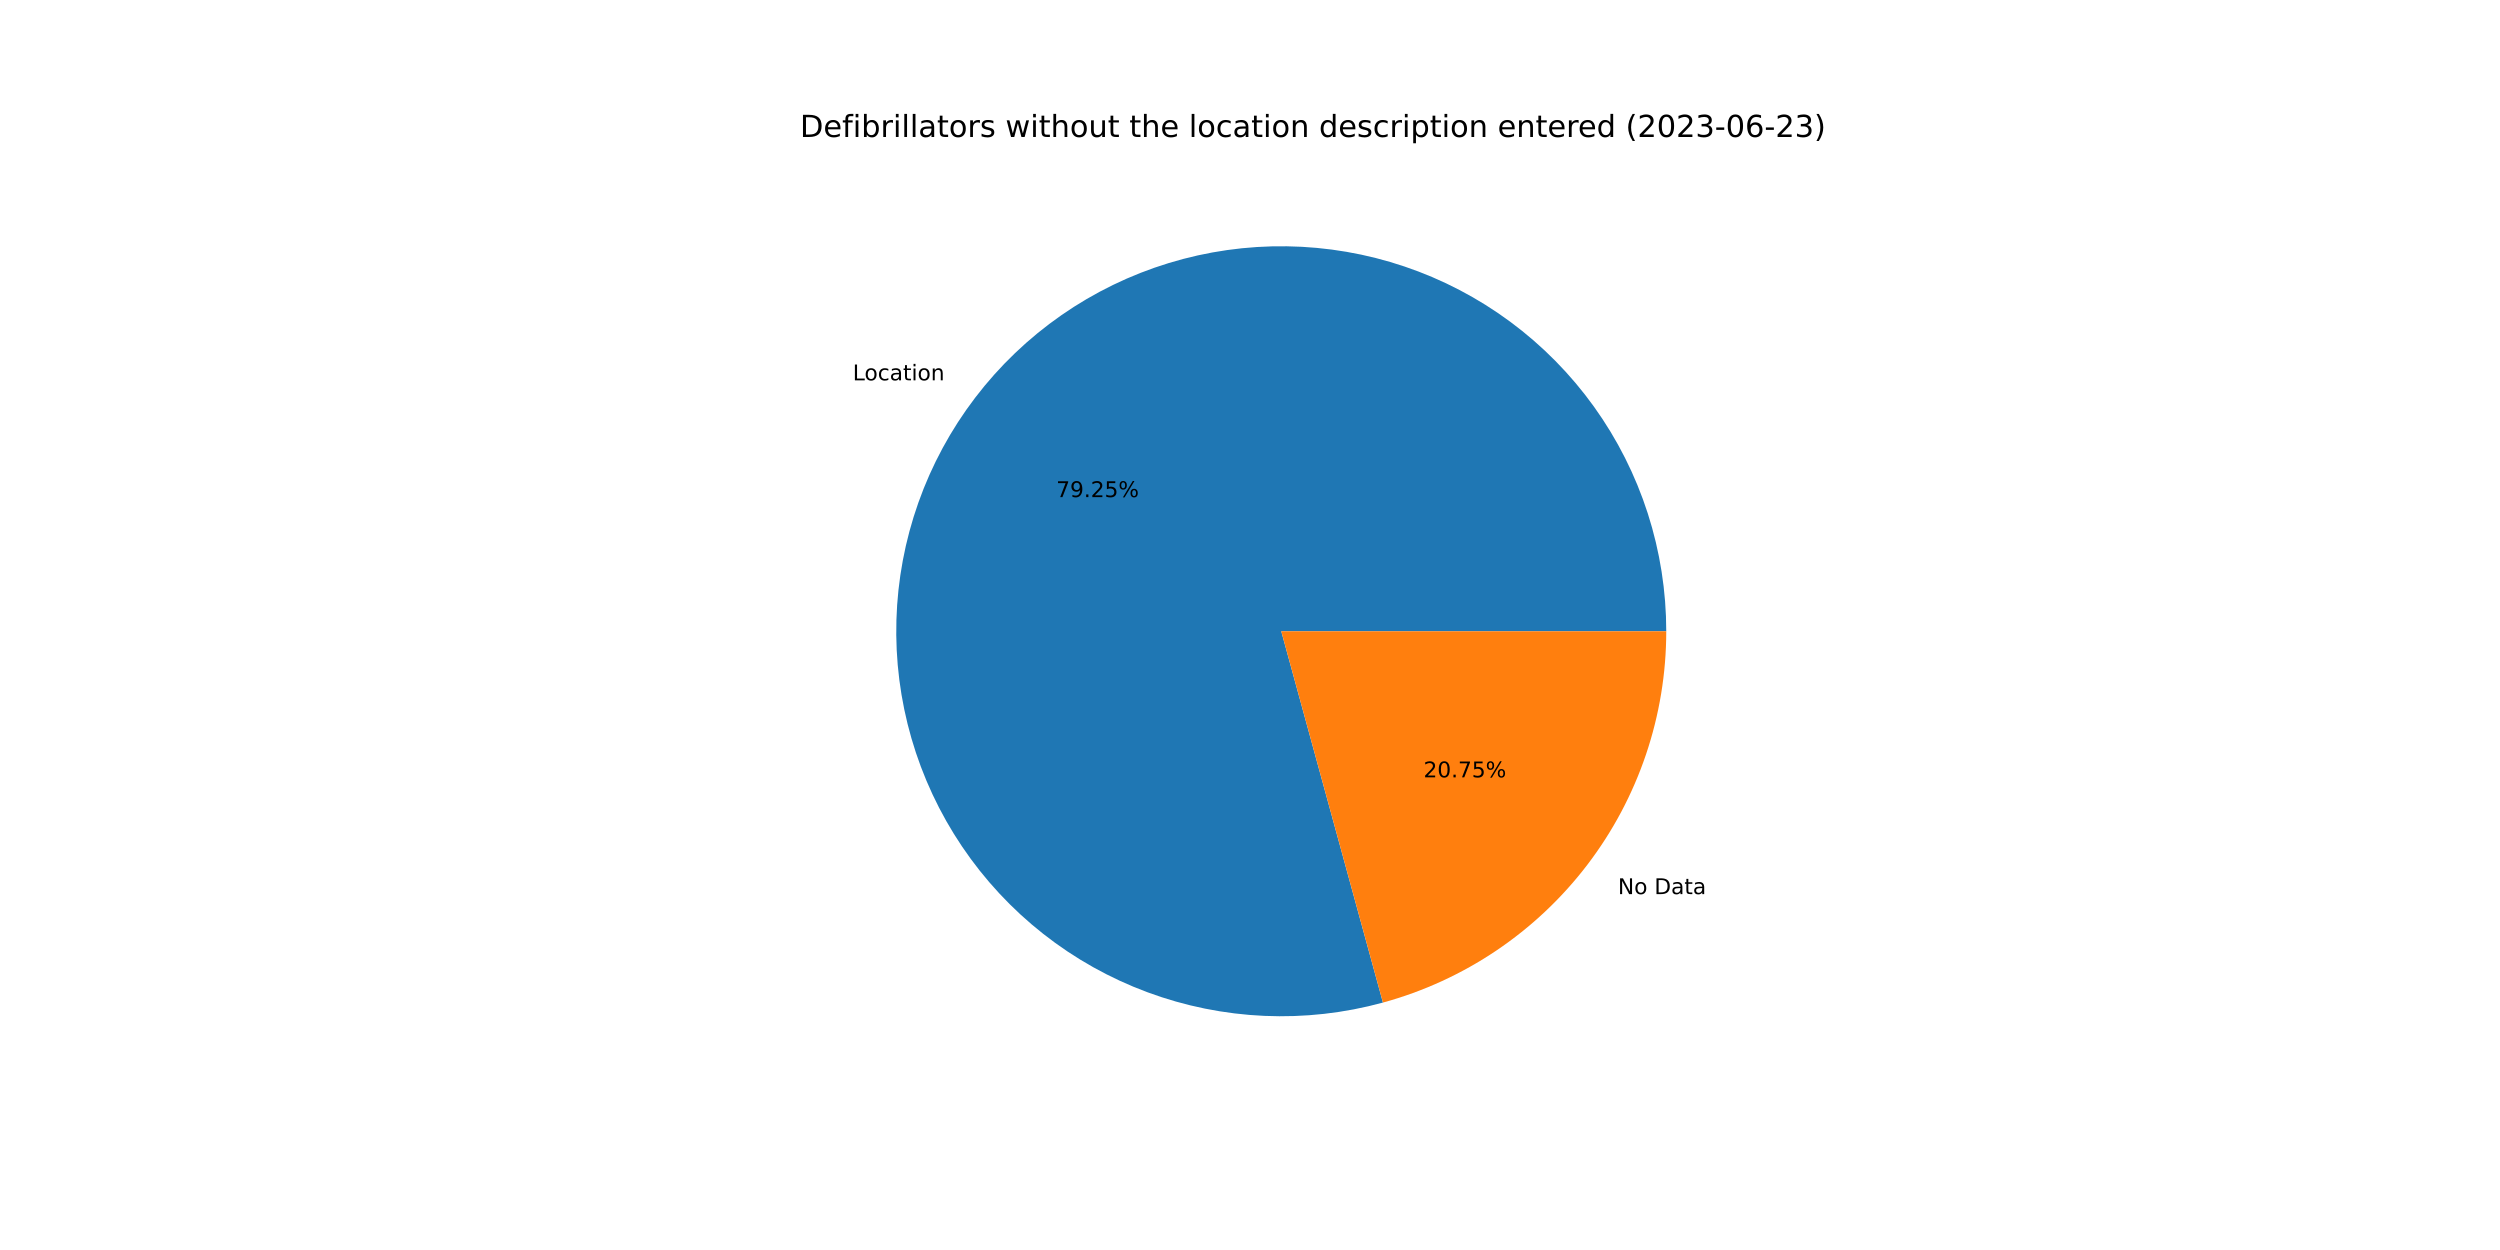
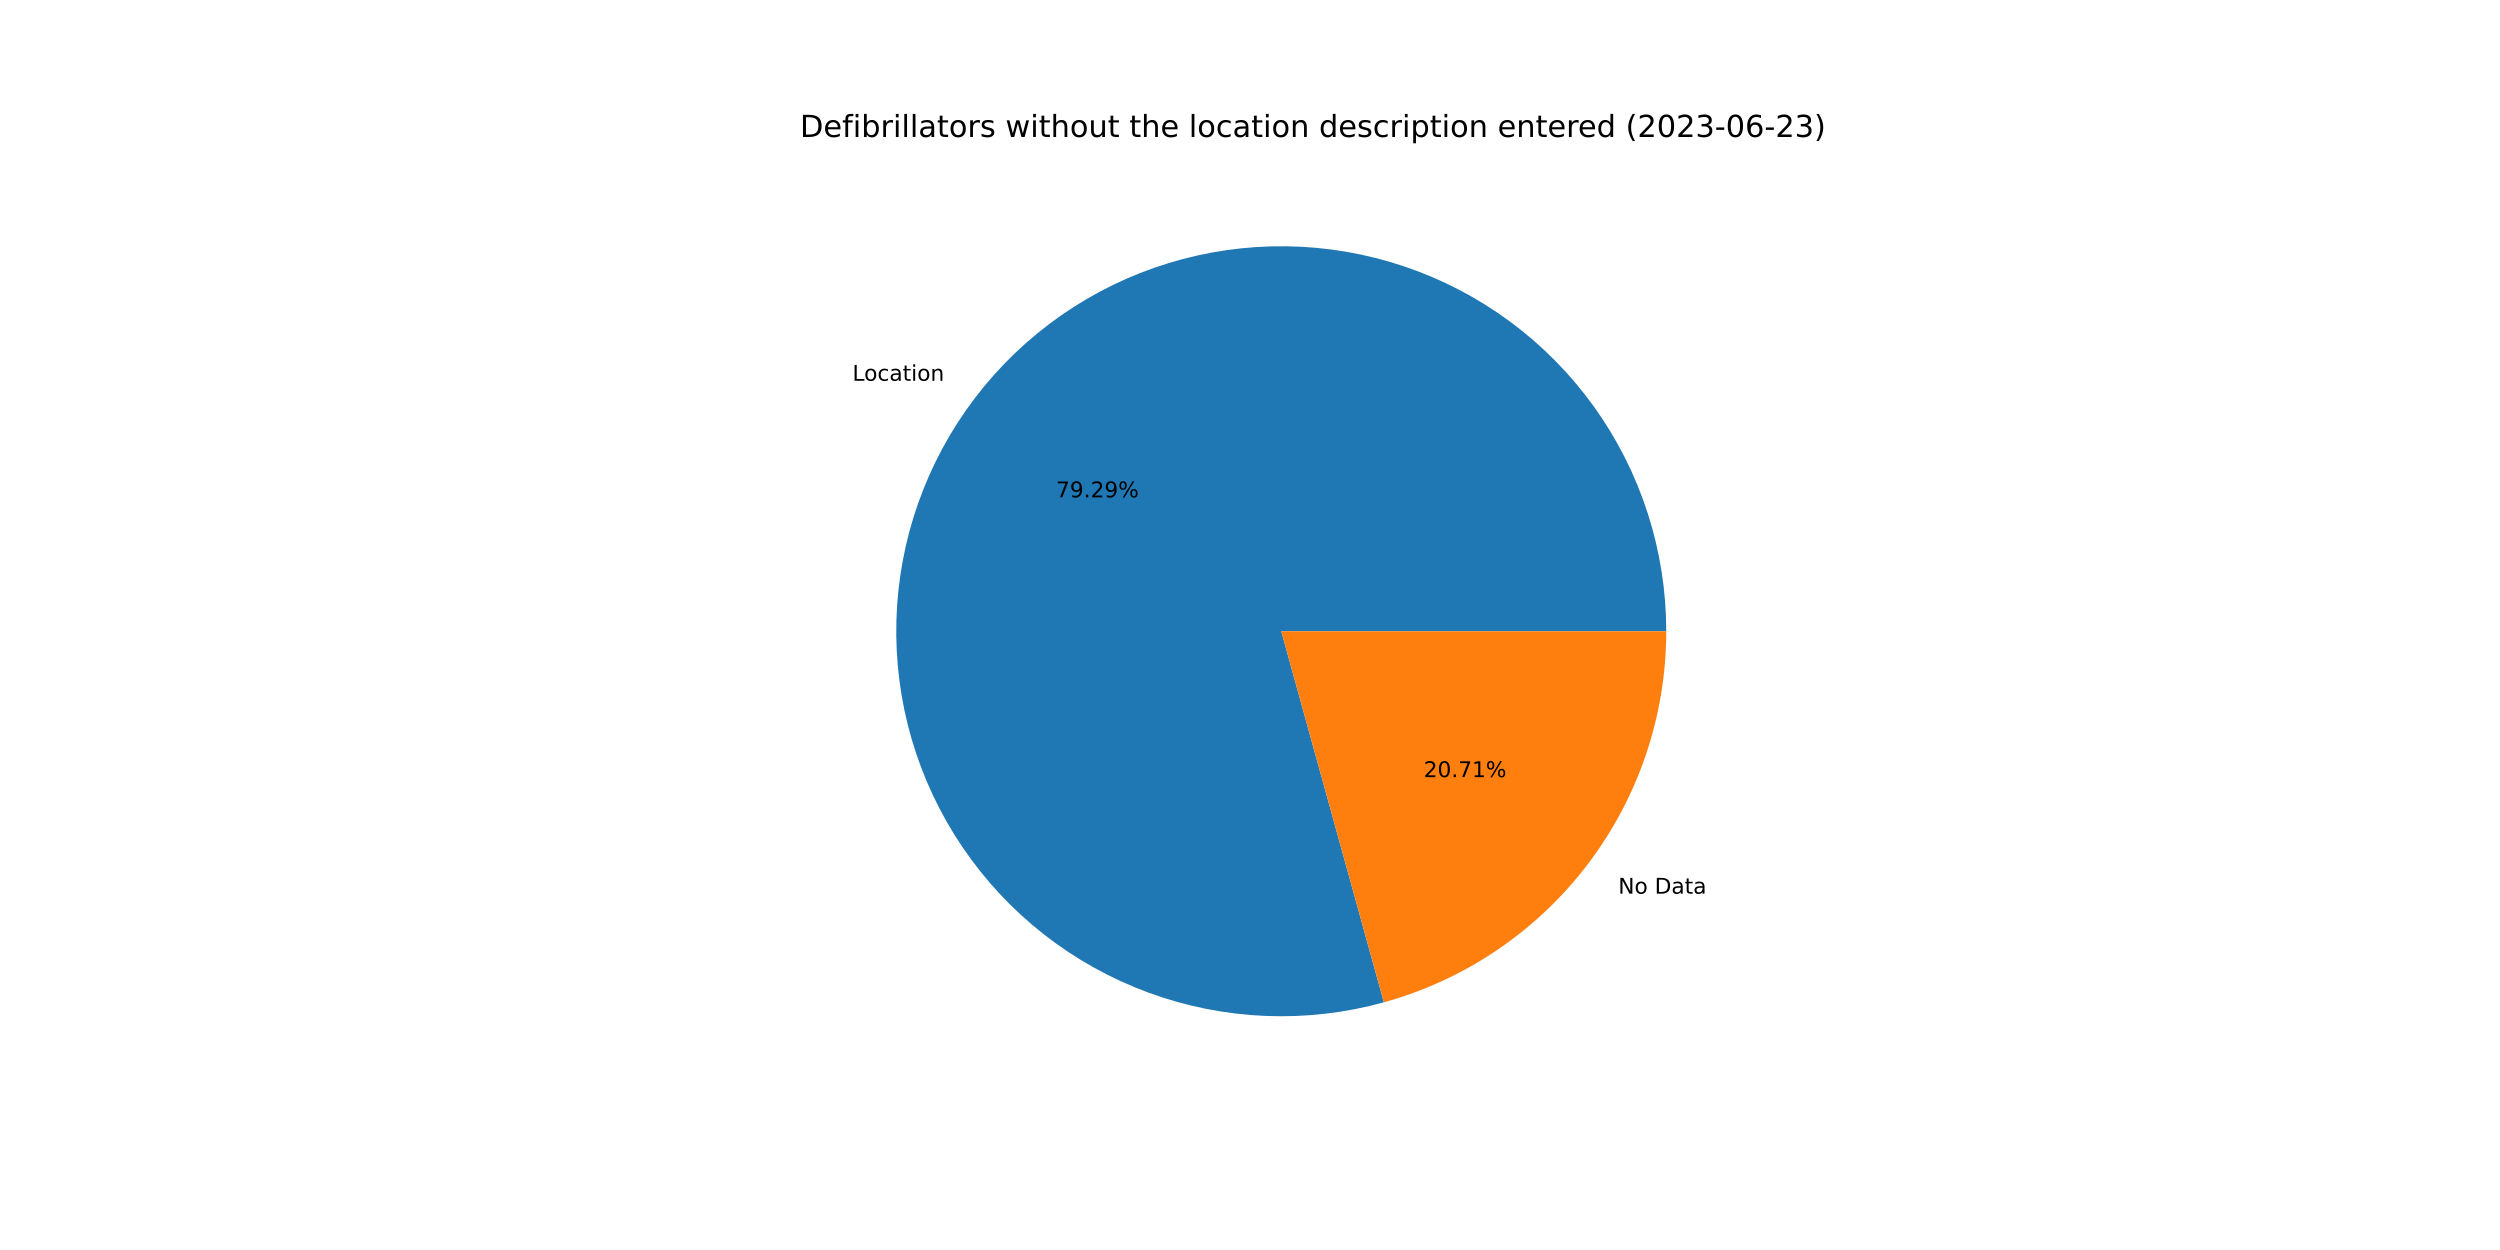
<svg xmlns="http://www.w3.org/2000/svg" xmlns:xlink="http://www.w3.org/1999/xlink" width="1152pt" height="576pt" viewBox="0 0 1152 576" version="1.1">
  <defs>
    <style type="text/css">*{stroke-linejoin: round; stroke-linecap: butt}</style>
  </defs>
  <g id="figure_1">
    <g id="patch_1">
      <path d="M 0 576  L 1152 576  L 1152 0  L 0 0  z " style="fill: #ffffff" />
    </g>
    <g id="axes_1">
      <g id="patch_2">
-         <path d="M 767.808 290.88  C 767.808 272.438 764.932 254.108 759.285 236.552  C 753.637 218.996 745.287 202.428 734.535 187.445  C 723.782 172.462 710.759 159.247 695.935 148.276  C 681.111 137.305 664.667 128.713 647.195 122.809  C 629.724 116.905 611.439 113.761 592.999 113.491  C 574.559 113.221 556.189 115.828 538.552 121.217  C 520.915 126.607 504.226 134.714 489.087 145.246  C 473.948 155.778 460.544 168.606 449.357 183.267  C 438.17 197.929 429.338 214.246 423.179 231.629  C 417.02 249.012 413.608 267.249 413.068 285.683  C 412.528 304.118 414.865 322.524 419.996 340.237  C 425.127 357.951 432.989 374.757 443.297 390.049  C 453.606 405.34 466.237 418.932 480.733 430.332  C 495.229 441.732 511.415 450.802 528.706 457.215  C 545.997 463.629 564.182 467.307 582.607 468.117  C 601.031 468.927 619.469 466.859 637.256 461.988  L 590.4 290.88  L 767.808 290.88  z " style="fill: #1f77b4" />
+         <path d="M 767.808 290.88  C 767.808 272.429 764.929 254.09 759.276 236.526  C 753.623 218.962 745.264 202.386 734.502 187.399  C 723.739 172.412 710.704 159.195 695.867 148.226  C 681.03 137.256 664.573 128.669 647.089 122.773  C 629.605 116.877 611.307 113.745 592.858 113.489  C 574.408 113.233 556.031 115.858 538.39 121.267  C 520.75 126.676 504.06 134.805 488.925 145.359  C 473.79 155.912 460.394 168.763 449.22 183.447  C 438.047 198.13 429.232 214.467 423.094 231.868  C 416.957 249.269 413.571 267.521 413.06 285.965  C 412.549 304.41 414.918 322.821 420.083 340.535  C 425.247 358.249 433.144 375.049 443.487 390.329  C 453.83 405.609 466.494 419.182 481.021 430.558  C 495.549 441.934 511.762 450.974 529.076 457.352  C 546.39 463.73 564.594 467.368 583.029 468.135  C 601.464 468.901 619.907 466.787 637.691 461.869  L 590.4 290.88  L 767.808 290.88  z " style="fill: #1f77b4" />
      </g>
      <g id="patch_3">
-         <path d="M 637.256 461.988  C 674.755 451.72 707.859 429.403 731.443 398.493  C 755.027 367.582 767.808 329.76 767.808 290.88  L 590.4 290.88  L 637.256 461.988  z " style="fill: #ff7f0e" />
+         <path d="M 637.691 461.869  C 675.09 451.525 708.082 429.192 731.58 398.313  C 755.078 367.434 767.808 329.683 767.808 290.88  L 590.4 290.88  L 637.691 461.869  z " style="fill: #ff7f0e" />
      </g>
      <g id="matplotlib.axis_1" />
      <g id="matplotlib.axis_2" />
      <g id="text_1">
-         <g transform="translate(392.9558 175.2655)scale(0.1 -0.1)">
+         <g transform="translate(392.8055 175.4628)scale(0.1 -0.1)">
          <defs>
            <path id="DejaVuSans-4c" d="M 628 4666  L 1259 4666  L 1259 531  L 3531 531  L 3531 0  L 628 0  L 628 4666  z " transform="scale(0.015625)" />
            <path id="DejaVuSans-6f" d="M 1959 3097  Q 1497 3097 1228 2736  Q 959 2375 959 1747  Q 959 1119 1226 758  Q 1494 397 1959 397  Q 2419 397 2687 759  Q 2956 1122 2956 1747  Q 2956 2369 2687 2733  Q 2419 3097 1959 3097  z M 1959 3584  Q 2709 3584 3137 3096  Q 3566 2609 3566 1747  Q 3566 888 3137 398  Q 2709 -91 1959 -91  Q 1206 -91 779 398  Q 353 888 353 1747  Q 353 2609 779 3096  Q 1206 3584 1959 3584  z " transform="scale(0.015625)" />
            <path id="DejaVuSans-63" d="M 3122 3366  L 3122 2828  Q 2878 2963 2633 3030  Q 2388 3097 2138 3097  Q 1578 3097 1268 2742  Q 959 2388 959 1747  Q 959 1106 1268 751  Q 1578 397 2138 397  Q 2388 397 2633 464  Q 2878 531 3122 666  L 3122 134  Q 2881 22 2623 -34  Q 2366 -91 2075 -91  Q 1284 -91 818 406  Q 353 903 353 1747  Q 353 2603 823 3093  Q 1294 3584 2113 3584  Q 2378 3584 2631 3529  Q 2884 3475 3122 3366  z " transform="scale(0.015625)" />
            <path id="DejaVuSans-61" d="M 2194 1759  Q 1497 1759 1228 1600  Q 959 1441 959 1056  Q 959 750 1161 570  Q 1363 391 1709 391  Q 2188 391 2477 730  Q 2766 1069 2766 1631  L 2766 1759  L 2194 1759  z M 3341 1997  L 3341 0  L 2766 0  L 2766 531  Q 2569 213 2275 61  Q 1981 -91 1556 -91  Q 1019 -91 701 211  Q 384 513 384 1019  Q 384 1609 779 1909  Q 1175 2209 1959 2209  L 2766 2209  L 2766 2266  Q 2766 2663 2505 2880  Q 2244 3097 1772 3097  Q 1472 3097 1187 3025  Q 903 2953 641 2809  L 641 3341  Q 956 3463 1253 3523  Q 1550 3584 1831 3584  Q 2591 3584 2966 3190  Q 3341 2797 3341 1997  z " transform="scale(0.015625)" />
            <path id="DejaVuSans-74" d="M 1172 4494  L 1172 3500  L 2356 3500  L 2356 3053  L 1172 3053  L 1172 1153  Q 1172 725 1289 603  Q 1406 481 1766 481  L 2356 481  L 2356 0  L 1766 0  Q 1100 0 847 248  Q 594 497 594 1153  L 594 3053  L 172 3053  L 172 3500  L 594 3500  L 594 4494  L 1172 4494  z " transform="scale(0.015625)" />
            <path id="DejaVuSans-69" d="M 603 3500  L 1178 3500  L 1178 0  L 603 0  L 603 3500  z M 603 4863  L 1178 4863  L 1178 4134  L 603 4134  L 603 4863  z " transform="scale(0.015625)" />
            <path id="DejaVuSans-6e" d="M 3513 2113  L 3513 0  L 2938 0  L 2938 2094  Q 2938 2591 2744 2837  Q 2550 3084 2163 3084  Q 1697 3084 1428 2787  Q 1159 2491 1159 1978  L 1159 0  L 581 0  L 581 3500  L 1159 3500  L 1159 2956  Q 1366 3272 1645 3428  Q 1925 3584 2291 3584  Q 2894 3584 3203 3211  Q 3513 2838 3513 2113  z " transform="scale(0.015625)" />
          </defs>
          <use xlink:href="#DejaVuSans-4c" />
          <use xlink:href="#DejaVuSans-6f" x="53.963" />
          <use xlink:href="#DejaVuSans-63" x="115.145" />
          <use xlink:href="#DejaVuSans-61" x="170.125" />
          <use xlink:href="#DejaVuSans-74" x="231.404" />
          <use xlink:href="#DejaVuSans-69" x="270.613" />
          <use xlink:href="#DejaVuSans-6f" x="298.396" />
          <use xlink:href="#DejaVuSans-6e" x="359.578" />
        </g>
      </g>
      <g id="text_2">
-         <g transform="translate(486.7094 229.0718)scale(0.1 -0.1)">
+         <g transform="translate(486.6274 229.1794)scale(0.1 -0.1)">
          <defs>
            <path id="DejaVuSans-37" d="M 525 4666  L 3525 4666  L 3525 4397  L 1831 0  L 1172 0  L 2766 4134  L 525 4134  L 525 4666  z " transform="scale(0.015625)" />
            <path id="DejaVuSans-39" d="M 703 97  L 703 672  Q 941 559 1184 500  Q 1428 441 1663 441  Q 2288 441 2617 861  Q 2947 1281 2994 2138  Q 2813 1869 2534 1725  Q 2256 1581 1919 1581  Q 1219 1581 811 2004  Q 403 2428 403 3163  Q 403 3881 828 4315  Q 1253 4750 1959 4750  Q 2769 4750 3195 4129  Q 3622 3509 3622 2328  Q 3622 1225 3098 567  Q 2575 -91 1691 -91  Q 1453 -91 1209 -44  Q 966 3 703 97  z M 1959 2075  Q 2384 2075 2632 2365  Q 2881 2656 2881 3163  Q 2881 3666 2632 3958  Q 2384 4250 1959 4250  Q 1534 4250 1286 3958  Q 1038 3666 1038 3163  Q 1038 2656 1286 2365  Q 1534 2075 1959 2075  z " transform="scale(0.015625)" />
            <path id="DejaVuSans-2e" d="M 684 794  L 1344 794  L 1344 0  L 684 0  L 684 794  z " transform="scale(0.015625)" />
            <path id="DejaVuSans-32" d="M 1228 531  L 3431 531  L 3431 0  L 469 0  L 469 531  Q 828 903 1448 1529  Q 2069 2156 2228 2338  Q 2531 2678 2651 2914  Q 2772 3150 2772 3378  Q 2772 3750 2511 3984  Q 2250 4219 1831 4219  Q 1534 4219 1204 4116  Q 875 4013 500 3803  L 500 4441  Q 881 4594 1212 4672  Q 1544 4750 1819 4750  Q 2544 4750 2975 4387  Q 3406 4025 3406 3419  Q 3406 3131 3298 2873  Q 3191 2616 2906 2266  Q 2828 2175 2409 1742  Q 1991 1309 1228 531  z " transform="scale(0.015625)" />
-             <path id="DejaVuSans-35" d="M 691 4666  L 3169 4666  L 3169 4134  L 1269 4134  L 1269 2991  Q 1406 3038 1543 3061  Q 1681 3084 1819 3084  Q 2600 3084 3056 2656  Q 3513 2228 3513 1497  Q 3513 744 3044 326  Q 2575 -91 1722 -91  Q 1428 -91 1123 -41  Q 819 9 494 109  L 494 744  Q 775 591 1075 516  Q 1375 441 1709 441  Q 2250 441 2565 725  Q 2881 1009 2881 1497  Q 2881 1984 2565 2268  Q 2250 2553 1709 2553  Q 1456 2553 1204 2497  Q 953 2441 691 2322  L 691 4666  z " transform="scale(0.015625)" />
            <path id="DejaVuSans-25" d="M 4653 2053  Q 4381 2053 4226 1822  Q 4072 1591 4072 1178  Q 4072 772 4226 539  Q 4381 306 4653 306  Q 4919 306 5073 539  Q 5228 772 5228 1178  Q 5228 1588 5073 1820  Q 4919 2053 4653 2053  z M 4653 2450  Q 5147 2450 5437 2106  Q 5728 1763 5728 1178  Q 5728 594 5436 251  Q 5144 -91 4653 -91  Q 4153 -91 3862 251  Q 3572 594 3572 1178  Q 3572 1766 3864 2108  Q 4156 2450 4653 2450  z M 1428 4353  Q 1159 4353 1004 4120  Q 850 3888 850 3481  Q 850 3069 1003 2837  Q 1156 2606 1428 2606  Q 1700 2606 1854 2837  Q 2009 3069 2009 3481  Q 2009 3884 1853 4118  Q 1697 4353 1428 4353  z M 4250 4750  L 4750 4750  L 1831 -91  L 1331 -91  L 4250 4750  z M 1428 4750  Q 1922 4750 2215 4408  Q 2509 4066 2509 3481  Q 2509 2891 2217 2550  Q 1925 2209 1428 2209  Q 931 2209 642 2551  Q 353 2894 353 3481  Q 353 4063 643 4406  Q 934 4750 1428 4750  z " transform="scale(0.015625)" />
          </defs>
          <use xlink:href="#DejaVuSans-37" />
          <use xlink:href="#DejaVuSans-39" x="63.623" />
          <use xlink:href="#DejaVuSans-2e" x="127.246" />
          <use xlink:href="#DejaVuSans-32" x="159.033" />
-           <use xlink:href="#DejaVuSans-35" x="222.656" />
+           <use xlink:href="#DejaVuSans-39" x="222.656" />
          <use xlink:href="#DejaVuSans-25" x="286.279" />
        </g>
      </g>
      <g id="text_3">
-         <g transform="translate(745.5473 412.0132)scale(0.1 -0.1)">
+         <g transform="translate(745.6976 411.816)scale(0.1 -0.1)">
          <defs>
            <path id="DejaVuSans-4e" d="M 628 4666  L 1478 4666  L 3547 763  L 3547 4666  L 4159 4666  L 4159 0  L 3309 0  L 1241 3903  L 1241 0  L 628 0  L 628 4666  z " transform="scale(0.015625)" />
            <path id="DejaVuSans-20" transform="scale(0.015625)" />
            <path id="DejaVuSans-44" d="M 1259 4147  L 1259 519  L 2022 519  Q 2988 519 3436 956  Q 3884 1394 3884 2338  Q 3884 3275 3436 3711  Q 2988 4147 2022 4147  L 1259 4147  z M 628 4666  L 1925 4666  Q 3281 4666 3915 4102  Q 4550 3538 4550 2338  Q 4550 1131 3912 565  Q 3275 0 1925 0  L 628 0  L 628 4666  z " transform="scale(0.015625)" />
          </defs>
          <use xlink:href="#DejaVuSans-4e" />
          <use xlink:href="#DejaVuSans-6f" x="74.805" />
          <use xlink:href="#DejaVuSans-20" x="135.986" />
          <use xlink:href="#DejaVuSans-44" x="167.773" />
          <use xlink:href="#DejaVuSans-61" x="244.775" />
          <use xlink:href="#DejaVuSans-74" x="306.055" />
          <use xlink:href="#DejaVuSans-61" x="345.264" />
        </g>
      </g>
      <g id="text_4">
-         <g transform="translate(655.961 358.2069)scale(0.1 -0.1)">
+         <g transform="translate(656.0429 358.0993)scale(0.1 -0.1)">
          <defs>
            <path id="DejaVuSans-30" d="M 2034 4250  Q 1547 4250 1301 3770  Q 1056 3291 1056 2328  Q 1056 1369 1301 889  Q 1547 409 2034 409  Q 2525 409 2770 889  Q 3016 1369 3016 2328  Q 3016 3291 2770 3770  Q 2525 4250 2034 4250  z M 2034 4750  Q 2819 4750 3233 4129  Q 3647 3509 3647 2328  Q 3647 1150 3233 529  Q 2819 -91 2034 -91  Q 1250 -91 836 529  Q 422 1150 422 2328  Q 422 3509 836 4129  Q 1250 4750 2034 4750  z " transform="scale(0.015625)" />
+             <path id="DejaVuSans-31" d="M 794 531  L 1825 531  L 1825 4091  L 703 3866  L 703 4441  L 1819 4666  L 2450 4666  L 2450 531  L 3481 531  L 3481 0  L 794 0  L 794 531  z " transform="scale(0.015625)" />
          </defs>
          <use xlink:href="#DejaVuSans-32" />
          <use xlink:href="#DejaVuSans-30" x="63.623" />
          <use xlink:href="#DejaVuSans-2e" x="127.246" />
          <use xlink:href="#DejaVuSans-37" x="159.033" />
-           <use xlink:href="#DejaVuSans-35" x="222.656" />
+           <use xlink:href="#DejaVuSans-31" x="222.656" />
          <use xlink:href="#DejaVuSans-25" x="286.279" />
        </g>
      </g>
      <g id="text_5">
        <g transform="translate(368.64 63.12)scale(0.14 -0.14)">
          <defs>
            <path id="DejaVuSans-65" d="M 3597 1894  L 3597 1613  L 953 1613  Q 991 1019 1311 708  Q 1631 397 2203 397  Q 2534 397 2845 478  Q 3156 559 3463 722  L 3463 178  Q 3153 47 2828 -22  Q 2503 -91 2169 -91  Q 1331 -91 842 396  Q 353 884 353 1716  Q 353 2575 817 3079  Q 1281 3584 2069 3584  Q 2775 3584 3186 3129  Q 3597 2675 3597 1894  z M 3022 2063  Q 3016 2534 2758 2815  Q 2500 3097 2075 3097  Q 1594 3097 1305 2825  Q 1016 2553 972 2059  L 3022 2063  z " transform="scale(0.015625)" />
            <path id="DejaVuSans-66" d="M 2375 4863  L 2375 4384  L 1825 4384  Q 1516 4384 1395 4259  Q 1275 4134 1275 3809  L 1275 3500  L 2222 3500  L 2222 3053  L 1275 3053  L 1275 0  L 697 0  L 697 3053  L 147 3053  L 147 3500  L 697 3500  L 697 3744  Q 697 4328 969 4595  Q 1241 4863 1831 4863  L 2375 4863  z " transform="scale(0.015625)" />
            <path id="DejaVuSans-62" d="M 3116 1747  Q 3116 2381 2855 2742  Q 2594 3103 2138 3103  Q 1681 3103 1420 2742  Q 1159 2381 1159 1747  Q 1159 1113 1420 752  Q 1681 391 2138 391  Q 2594 391 2855 752  Q 3116 1113 3116 1747  z M 1159 2969  Q 1341 3281 1617 3432  Q 1894 3584 2278 3584  Q 2916 3584 3314 3078  Q 3713 2572 3713 1747  Q 3713 922 3314 415  Q 2916 -91 2278 -91  Q 1894 -91 1617 61  Q 1341 213 1159 525  L 1159 0  L 581 0  L 581 4863  L 1159 4863  L 1159 2969  z " transform="scale(0.015625)" />
            <path id="DejaVuSans-72" d="M 2631 2963  Q 2534 3019 2420 3045  Q 2306 3072 2169 3072  Q 1681 3072 1420 2755  Q 1159 2438 1159 1844  L 1159 0  L 581 0  L 581 3500  L 1159 3500  L 1159 2956  Q 1341 3275 1631 3429  Q 1922 3584 2338 3584  Q 2397 3584 2469 3576  Q 2541 3569 2628 3553  L 2631 2963  z " transform="scale(0.015625)" />
            <path id="DejaVuSans-6c" d="M 603 4863  L 1178 4863  L 1178 0  L 603 0  L 603 4863  z " transform="scale(0.015625)" />
            <path id="DejaVuSans-73" d="M 2834 3397  L 2834 2853  Q 2591 2978 2328 3040  Q 2066 3103 1784 3103  Q 1356 3103 1142 2972  Q 928 2841 928 2578  Q 928 2378 1081 2264  Q 1234 2150 1697 2047  L 1894 2003  Q 2506 1872 2764 1633  Q 3022 1394 3022 966  Q 3022 478 2636 193  Q 2250 -91 1575 -91  Q 1294 -91 989 -36  Q 684 19 347 128  L 347 722  Q 666 556 975 473  Q 1284 391 1588 391  Q 1994 391 2212 530  Q 2431 669 2431 922  Q 2431 1156 2273 1281  Q 2116 1406 1581 1522  L 1381 1569  Q 847 1681 609 1914  Q 372 2147 372 2553  Q 372 3047 722 3315  Q 1072 3584 1716 3584  Q 2034 3584 2315 3537  Q 2597 3491 2834 3397  z " transform="scale(0.015625)" />
            <path id="DejaVuSans-77" d="M 269 3500  L 844 3500  L 1563 769  L 2278 3500  L 2956 3500  L 3675 769  L 4391 3500  L 4966 3500  L 4050 0  L 3372 0  L 2619 2869  L 1863 0  L 1184 0  L 269 3500  z " transform="scale(0.015625)" />
            <path id="DejaVuSans-68" d="M 3513 2113  L 3513 0  L 2938 0  L 2938 2094  Q 2938 2591 2744 2837  Q 2550 3084 2163 3084  Q 1697 3084 1428 2787  Q 1159 2491 1159 1978  L 1159 0  L 581 0  L 581 4863  L 1159 4863  L 1159 2956  Q 1366 3272 1645 3428  Q 1925 3584 2291 3584  Q 2894 3584 3203 3211  Q 3513 2838 3513 2113  z " transform="scale(0.015625)" />
            <path id="DejaVuSans-75" d="M 544 1381  L 544 3500  L 1119 3500  L 1119 1403  Q 1119 906 1312 657  Q 1506 409 1894 409  Q 2359 409 2629 706  Q 2900 1003 2900 1516  L 2900 3500  L 3475 3500  L 3475 0  L 2900 0  L 2900 538  Q 2691 219 2414 64  Q 2138 -91 1772 -91  Q 1169 -91 856 284  Q 544 659 544 1381  z M 1991 3584  L 1991 3584  z " transform="scale(0.015625)" />
            <path id="DejaVuSans-64" d="M 2906 2969  L 2906 4863  L 3481 4863  L 3481 0  L 2906 0  L 2906 525  Q 2725 213 2448 61  Q 2172 -91 1784 -91  Q 1150 -91 751 415  Q 353 922 353 1747  Q 353 2572 751 3078  Q 1150 3584 1784 3584  Q 2172 3584 2448 3432  Q 2725 3281 2906 2969  z M 947 1747  Q 947 1113 1208 752  Q 1469 391 1925 391  Q 2381 391 2643 752  Q 2906 1113 2906 1747  Q 2906 2381 2643 2742  Q 2381 3103 1925 3103  Q 1469 3103 1208 2742  Q 947 2381 947 1747  z " transform="scale(0.015625)" />
            <path id="DejaVuSans-70" d="M 1159 525  L 1159 -1331  L 581 -1331  L 581 3500  L 1159 3500  L 1159 2969  Q 1341 3281 1617 3432  Q 1894 3584 2278 3584  Q 2916 3584 3314 3078  Q 3713 2572 3713 1747  Q 3713 922 3314 415  Q 2916 -91 2278 -91  Q 1894 -91 1617 61  Q 1341 213 1159 525  z M 3116 1747  Q 3116 2381 2855 2742  Q 2594 3103 2138 3103  Q 1681 3103 1420 2742  Q 1159 2381 1159 1747  Q 1159 1113 1420 752  Q 1681 391 2138 391  Q 2594 391 2855 752  Q 3116 1113 3116 1747  z " transform="scale(0.015625)" />
            <path id="DejaVuSans-28" d="M 1984 4856  Q 1566 4138 1362 3434  Q 1159 2731 1159 2009  Q 1159 1288 1364 580  Q 1569 -128 1984 -844  L 1484 -844  Q 1016 -109 783 600  Q 550 1309 550 2009  Q 550 2706 781 3412  Q 1013 4119 1484 4856  L 1984 4856  z " transform="scale(0.015625)" />
            <path id="DejaVuSans-33" d="M 2597 2516  Q 3050 2419 3304 2112  Q 3559 1806 3559 1356  Q 3559 666 3084 287  Q 2609 -91 1734 -91  Q 1441 -91 1130 -33  Q 819 25 488 141  L 488 750  Q 750 597 1062 519  Q 1375 441 1716 441  Q 2309 441 2620 675  Q 2931 909 2931 1356  Q 2931 1769 2642 2001  Q 2353 2234 1838 2234  L 1294 2234  L 1294 2753  L 1863 2753  Q 2328 2753 2575 2939  Q 2822 3125 2822 3475  Q 2822 3834 2567 4026  Q 2313 4219 1838 4219  Q 1578 4219 1281 4162  Q 984 4106 628 3988  L 628 4550  Q 988 4650 1302 4700  Q 1616 4750 1894 4750  Q 2613 4750 3031 4423  Q 3450 4097 3450 3541  Q 3450 3153 3228 2886  Q 3006 2619 2597 2516  z " transform="scale(0.015625)" />
            <path id="DejaVuSans-2d" d="M 313 2009  L 1997 2009  L 1997 1497  L 313 1497  L 313 2009  z " transform="scale(0.015625)" />
            <path id="DejaVuSans-36" d="M 2113 2584  Q 1688 2584 1439 2293  Q 1191 2003 1191 1497  Q 1191 994 1439 701  Q 1688 409 2113 409  Q 2538 409 2786 701  Q 3034 994 3034 1497  Q 3034 2003 2786 2293  Q 2538 2584 2113 2584  z M 3366 4563  L 3366 3988  Q 3128 4100 2886 4159  Q 2644 4219 2406 4219  Q 1781 4219 1451 3797  Q 1122 3375 1075 2522  Q 1259 2794 1537 2939  Q 1816 3084 2150 3084  Q 2853 3084 3261 2657  Q 3669 2231 3669 1497  Q 3669 778 3244 343  Q 2819 -91 2113 -91  Q 1303 -91 875 529  Q 447 1150 447 2328  Q 447 3434 972 4092  Q 1497 4750 2381 4750  Q 2619 4750 2861 4703  Q 3103 4656 3366 4563  z " transform="scale(0.015625)" />
            <path id="DejaVuSans-29" d="M 513 4856  L 1013 4856  Q 1481 4119 1714 3412  Q 1947 2706 1947 2009  Q 1947 1309 1714 600  Q 1481 -109 1013 -844  L 513 -844  Q 928 -128 1133 580  Q 1338 1288 1338 2009  Q 1338 2731 1133 3434  Q 928 4138 513 4856  z " transform="scale(0.015625)" />
          </defs>
          <use xlink:href="#DejaVuSans-44" />
          <use xlink:href="#DejaVuSans-65" x="77.002" />
          <use xlink:href="#DejaVuSans-66" x="138.525" />
          <use xlink:href="#DejaVuSans-69" x="173.73" />
          <use xlink:href="#DejaVuSans-62" x="201.514" />
          <use xlink:href="#DejaVuSans-72" x="264.99" />
          <use xlink:href="#DejaVuSans-69" x="306.104" />
          <use xlink:href="#DejaVuSans-6c" x="333.887" />
          <use xlink:href="#DejaVuSans-6c" x="361.67" />
          <use xlink:href="#DejaVuSans-61" x="389.453" />
          <use xlink:href="#DejaVuSans-74" x="450.732" />
          <use xlink:href="#DejaVuSans-6f" x="489.941" />
          <use xlink:href="#DejaVuSans-72" x="551.123" />
          <use xlink:href="#DejaVuSans-73" x="592.236" />
          <use xlink:href="#DejaVuSans-20" x="644.336" />
          <use xlink:href="#DejaVuSans-77" x="676.123" />
          <use xlink:href="#DejaVuSans-69" x="757.91" />
          <use xlink:href="#DejaVuSans-74" x="785.693" />
          <use xlink:href="#DejaVuSans-68" x="824.902" />
          <use xlink:href="#DejaVuSans-6f" x="888.281" />
          <use xlink:href="#DejaVuSans-75" x="949.463" />
          <use xlink:href="#DejaVuSans-74" x="1012.842" />
          <use xlink:href="#DejaVuSans-20" x="1052.051" />
          <use xlink:href="#DejaVuSans-74" x="1083.838" />
          <use xlink:href="#DejaVuSans-68" x="1123.047" />
          <use xlink:href="#DejaVuSans-65" x="1186.426" />
          <use xlink:href="#DejaVuSans-20" x="1247.949" />
          <use xlink:href="#DejaVuSans-6c" x="1279.736" />
          <use xlink:href="#DejaVuSans-6f" x="1307.52" />
          <use xlink:href="#DejaVuSans-63" x="1368.701" />
          <use xlink:href="#DejaVuSans-61" x="1423.682" />
          <use xlink:href="#DejaVuSans-74" x="1484.961" />
          <use xlink:href="#DejaVuSans-69" x="1524.17" />
          <use xlink:href="#DejaVuSans-6f" x="1551.953" />
          <use xlink:href="#DejaVuSans-6e" x="1613.135" />
          <use xlink:href="#DejaVuSans-20" x="1676.514" />
          <use xlink:href="#DejaVuSans-64" x="1708.301" />
          <use xlink:href="#DejaVuSans-65" x="1771.777" />
          <use xlink:href="#DejaVuSans-73" x="1833.301" />
          <use xlink:href="#DejaVuSans-63" x="1885.4" />
          <use xlink:href="#DejaVuSans-72" x="1940.381" />
          <use xlink:href="#DejaVuSans-69" x="1981.494" />
          <use xlink:href="#DejaVuSans-70" x="2009.277" />
          <use xlink:href="#DejaVuSans-74" x="2072.754" />
          <use xlink:href="#DejaVuSans-69" x="2111.963" />
          <use xlink:href="#DejaVuSans-6f" x="2139.746" />
          <use xlink:href="#DejaVuSans-6e" x="2200.928" />
          <use xlink:href="#DejaVuSans-20" x="2264.307" />
          <use xlink:href="#DejaVuSans-65" x="2296.094" />
          <use xlink:href="#DejaVuSans-6e" x="2357.617" />
          <use xlink:href="#DejaVuSans-74" x="2420.996" />
          <use xlink:href="#DejaVuSans-65" x="2460.205" />
          <use xlink:href="#DejaVuSans-72" x="2521.729" />
          <use xlink:href="#DejaVuSans-65" x="2560.592" />
          <use xlink:href="#DejaVuSans-64" x="2622.115" />
          <use xlink:href="#DejaVuSans-20" x="2685.592" />
          <use xlink:href="#DejaVuSans-28" x="2717.379" />
          <use xlink:href="#DejaVuSans-32" x="2756.393" />
          <use xlink:href="#DejaVuSans-30" x="2820.016" />
          <use xlink:href="#DejaVuSans-32" x="2883.639" />
          <use xlink:href="#DejaVuSans-33" x="2947.262" />
          <use xlink:href="#DejaVuSans-2d" x="3010.885" />
          <use xlink:href="#DejaVuSans-30" x="3046.969" />
          <use xlink:href="#DejaVuSans-36" x="3110.592" />
          <use xlink:href="#DejaVuSans-2d" x="3174.215" />
          <use xlink:href="#DejaVuSans-32" x="3210.299" />
          <use xlink:href="#DejaVuSans-33" x="3273.922" />
          <use xlink:href="#DejaVuSans-29" x="3337.545" />
        </g>
      </g>
    </g>
  </g>
</svg>
